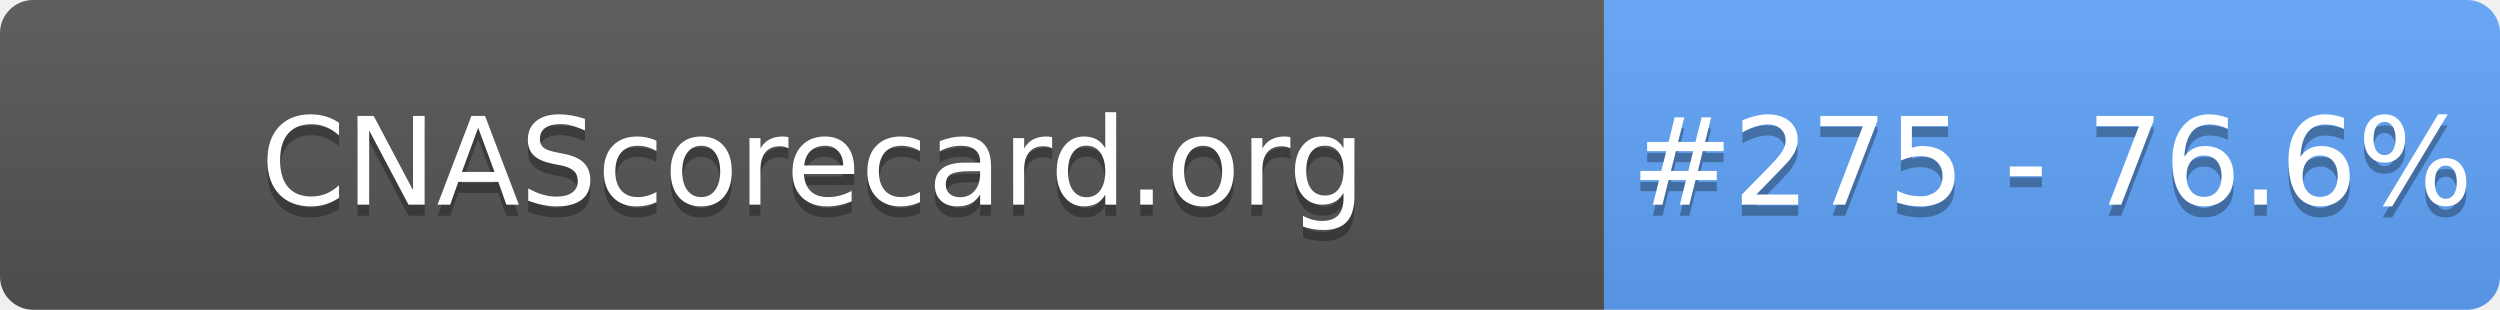
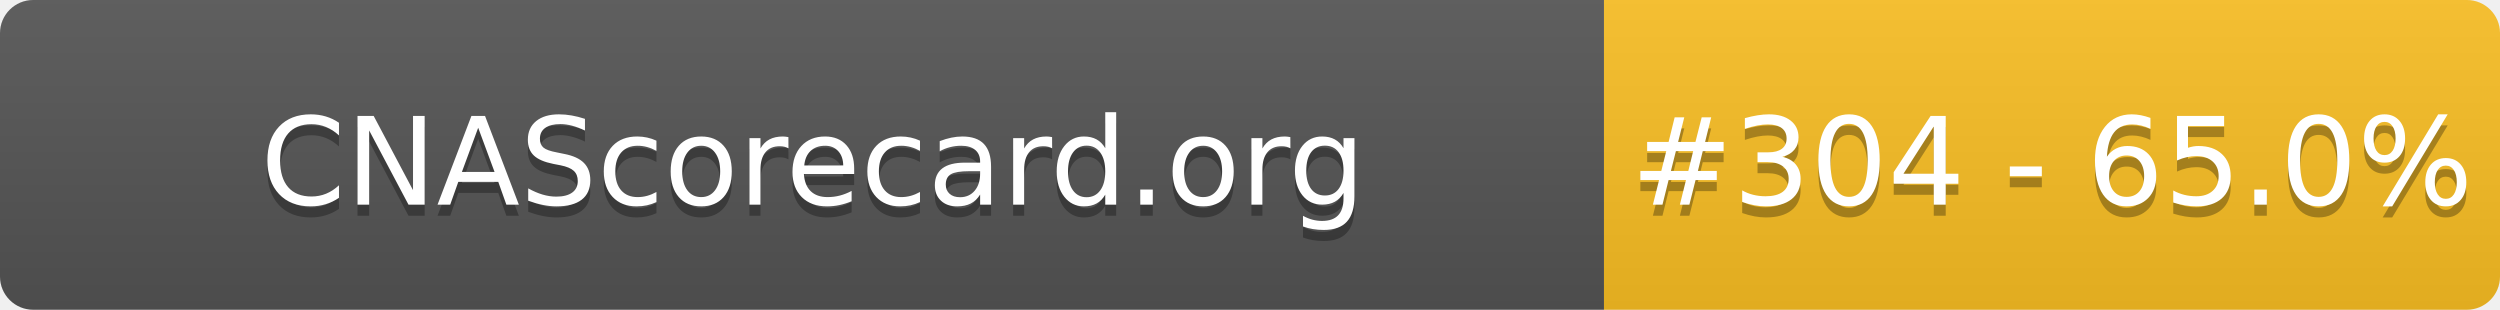
- <svg xmlns="http://www.w3.org/2000/svg" width="226" height="28" role="img" aria-label="CNAScorecard.org: #275 - 76.6%">
+ <svg xmlns="http://www.w3.org/2000/svg" width="226" height="28" role="img" aria-label="CNAScorecard.org: #304 - 65.0%">
  <linearGradient id="s" x2="0" y2="100%">
    <stop offset="0" stop-color="#bbb" stop-opacity=".1" />
    <stop offset="1" stop-opacity=".1" />
  </linearGradient>
  <clipPath id="r">
    <rect width="226" height="28" rx="3" fill="#fff" />
  </clipPath>
  <g clip-path="url(#r)">
    <rect width="145" height="28" fill="#555" />
-     <rect x="145" width="81" height="28" fill="#60A5FA" />
+     <rect x="145" width="81" height="28" fill="#FBBF24" />
    <rect width="226" height="28" fill="url(#s)" />
  </g>
  <g fill="#fff" text-anchor="middle" font-family="Verdana,Geneva,DejaVu Sans,sans-serif" text-rendering="geometricPrecision" font-size="110">
    <text aria-hidden="true" x="735" y="195" fill="#010101" fill-opacity=".3" transform="scale(.1)" textLength="1350">CNAScorecard.org</text>
    <text x="735" y="185" transform="scale(.1)" fill="#fff" textLength="1350">CNAScorecard.org</text>
-     <text aria-hidden="true" x="1855" y="195" fill="#010101" fill-opacity=".3" transform="scale(.1)" textLength="660">#275 - 76.6%</text>
-     <text x="1855" y="185" transform="scale(.1)" fill="#fff" textLength="660">#275 - 76.6%</text>
+     <text aria-hidden="true" x="1855" y="195" fill="#010101" fill-opacity=".3" transform="scale(.1)" textLength="660">#304 - 65.0%</text>
+     <text x="1855" y="185" transform="scale(.1)" fill="#fff" textLength="660">#304 - 65.0%</text>
  </g>
</svg>
